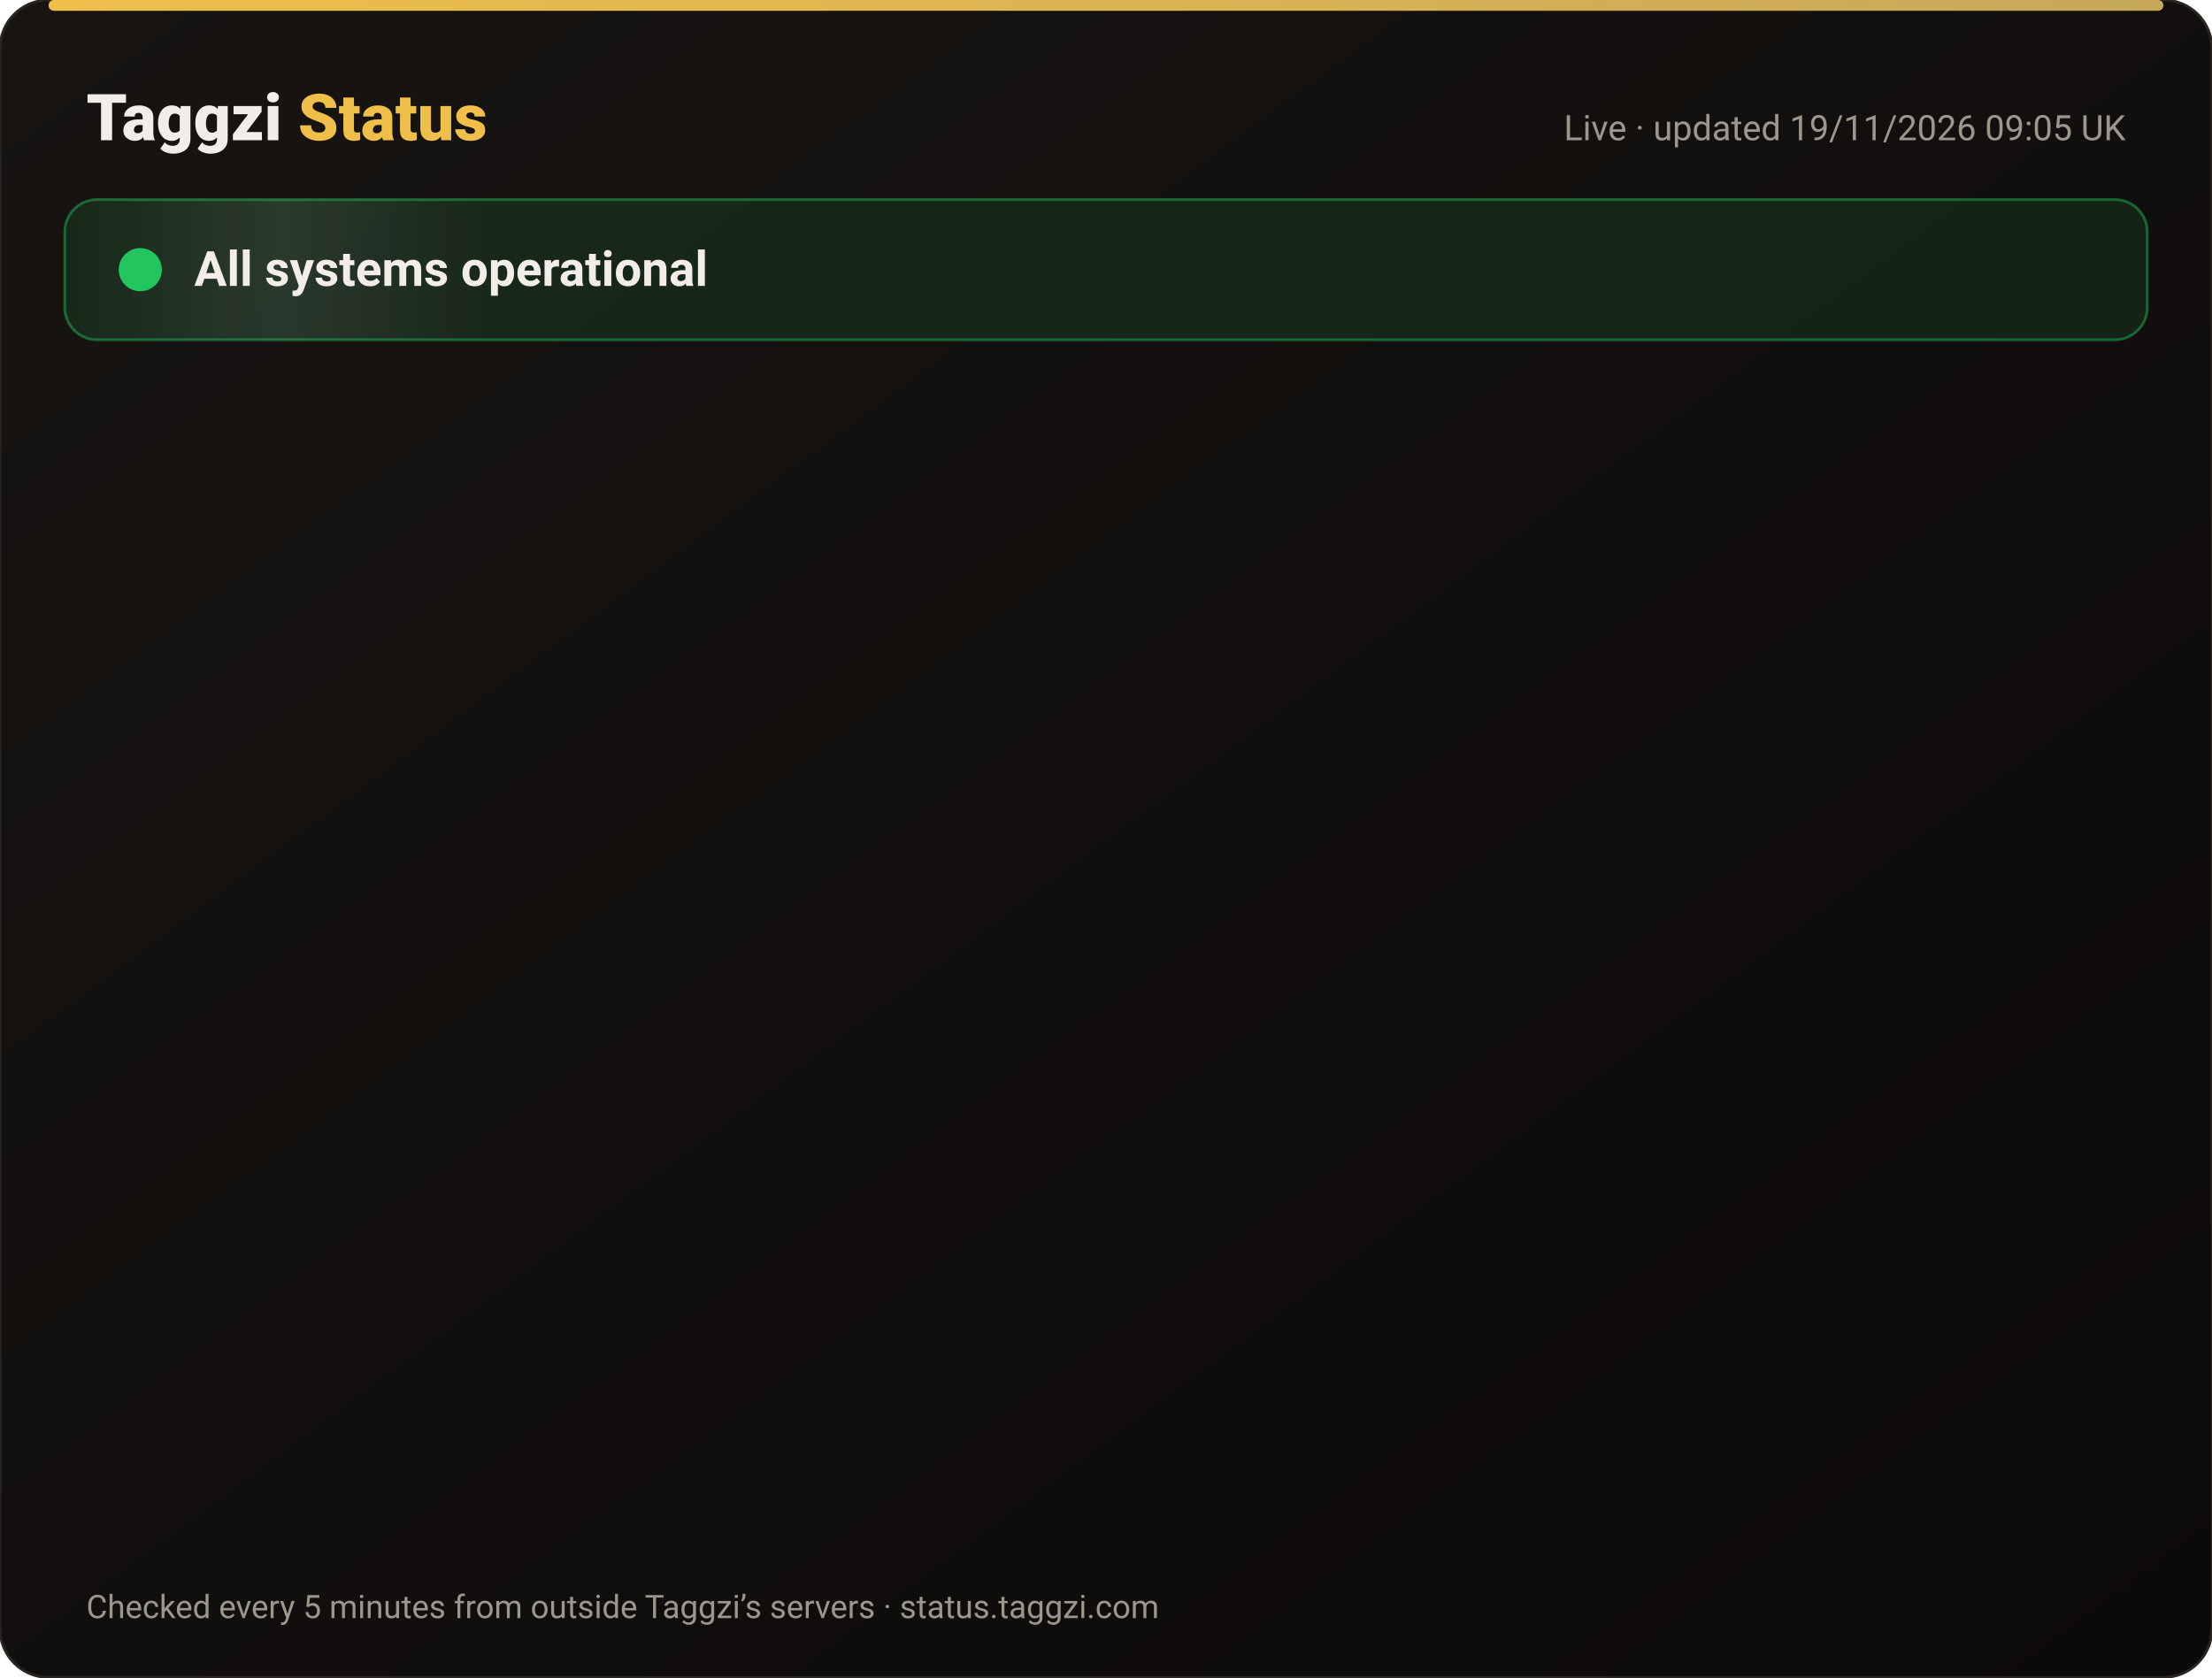
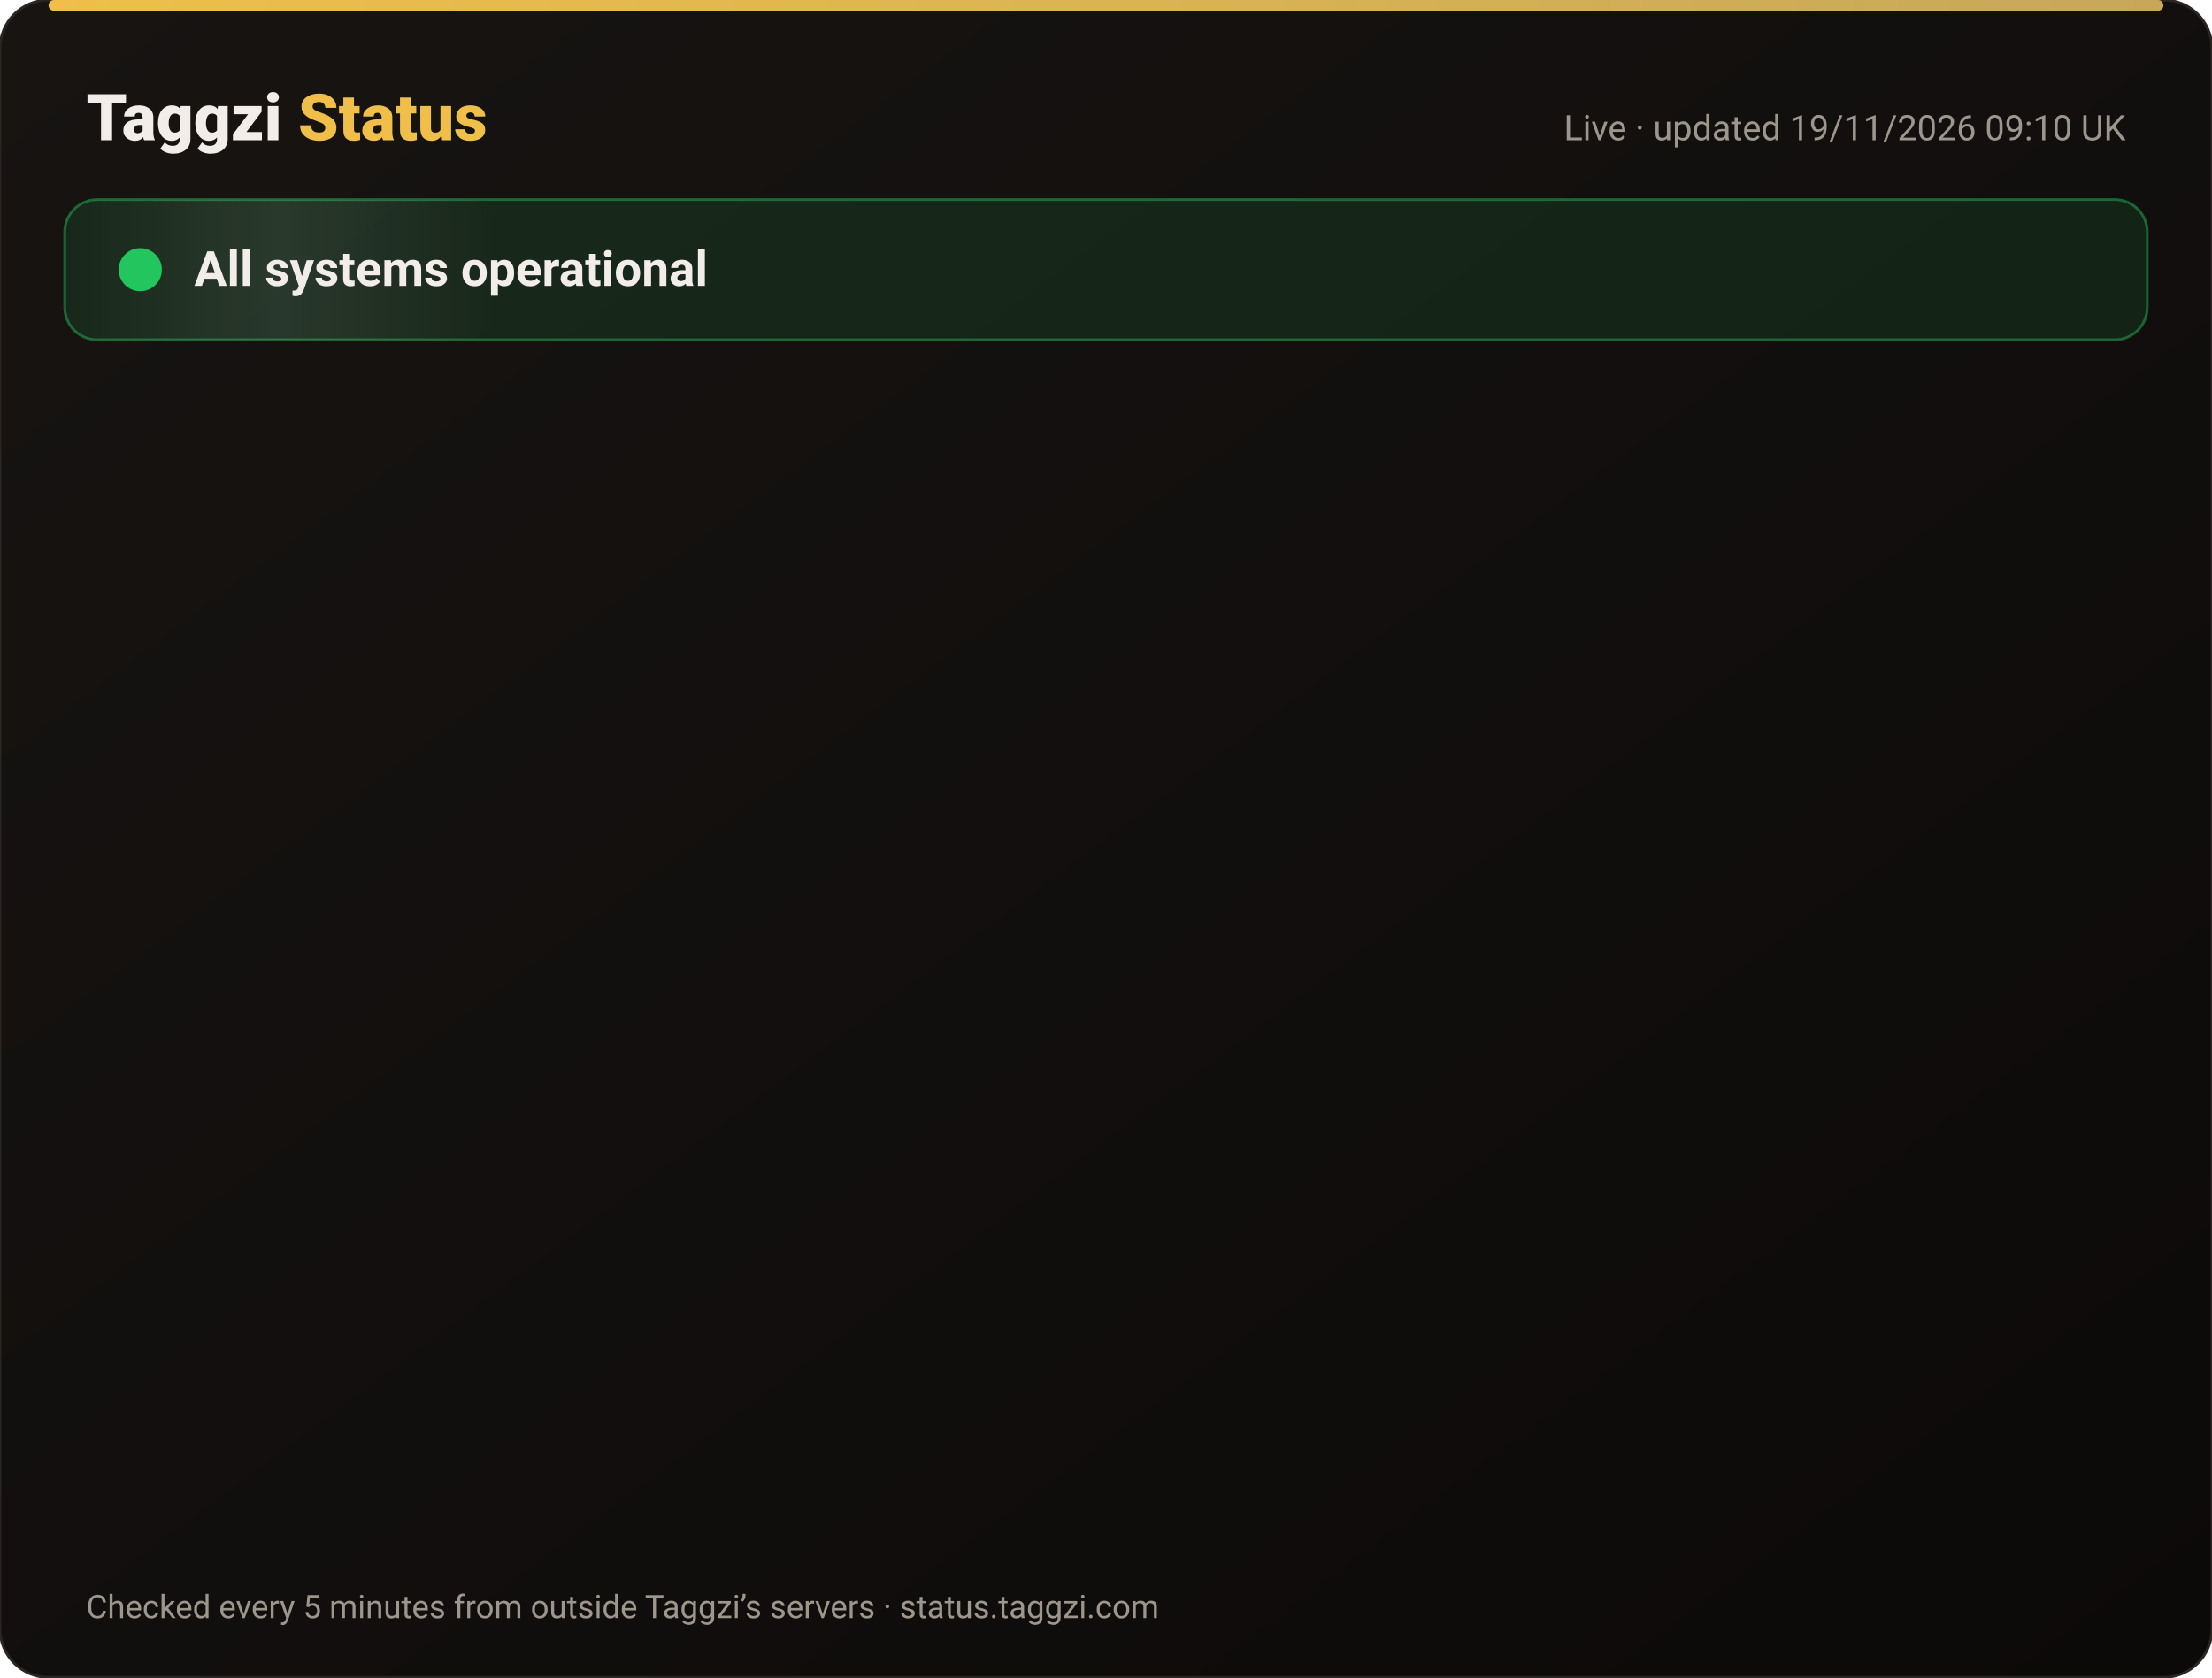
<svg xmlns="http://www.w3.org/2000/svg" width="820" height="622" viewBox="0 0 820 622" font-family="-apple-system,Segoe UI,Roboto,Helvetica,Arial,sans-serif">
  <defs>
    <linearGradient id="bg" x1="0" y1="0" x2="1" y2="1">
      <stop offset="0" stop-color="#171412" />
      <stop offset="1" stop-color="#0C0A09" />
    </linearGradient>
    <linearGradient id="gold" x1="0" x2="1">
      <stop offset="0" stop-color="#F0BF4A" />
      <stop offset="1" stop-color="#c6a85b" />
    </linearGradient>
    <linearGradient id="shine" x1="0" x2="1">
      <stop offset="0" stop-color="#fff" stop-opacity="0" />
      <stop offset=".5" stop-color="#fff" stop-opacity=".08" />
      <stop offset="1" stop-color="#fff" stop-opacity="0" />
    </linearGradient>
  </defs>
  <rect width="820" height="622" rx="18" fill="url(#bg)" stroke="#2a2521" />
  <rect x="18" y="0" width="784" height="4" rx="2" fill="url(#gold)" />
  <text x="32" y="52" font-size="24" font-weight="800" fill="#F2EDE8">Taggzi <tspan fill="#F0BF4A">Status</tspan>
  </text>
-   <text x="788" y="52" font-size="13" fill="#9C968C" text-anchor="end">Live · updated 19/11/2026 09:05 UK</text>
+   <text x="788" y="52" font-size="13" fill="#9C968C" text-anchor="end">Live · updated 19/11/2026 09:10 UK</text>
  <rect x="24" y="74" width="772" height="52" rx="12" fill="#22c55e" fill-opacity=".12" stroke="#22c55e" stroke-opacity=".45" />
  <rect x="24" y="74" width="160" height="52" rx="12" fill="url(#shine)">
    <animate attributeName="x" from="-160" to="820" dur="4s" repeatCount="indefinite" />
  </rect>
  <circle cx="52" cy="100" r="7" fill="#22c55e" />
  <circle cx="52" cy="100" r="7" fill="none" stroke="#22c55e" stroke-width="2">
    <animate attributeName="r" values="7;15;7" dur="2s" repeatCount="indefinite" />
    <animate attributeName="opacity" values=".9;0;.9" dur="2s" repeatCount="indefinite" />
  </circle>
  <text x="72" y="106" font-size="18" font-weight="700" fill="#F2EDE8">All systems operational</text>
  <g opacity="0">
    <animate attributeName="opacity" from="0" to="1" begin="0.00s" dur=".6s" fill="freeze" />
    <line x1="32" y1="188" x2="788" y2="188" stroke="#2a2521" />
    <circle cx="44" cy="166" r="6" fill="#22c55e">
      <animate attributeName="opacity" values="1;.45;1" dur="2.4s" begin="0.00s" repeatCount="indefinite" />
    </circle>
    <text x="62" y="171" font-size="15" font-weight="650" fill="#F2EDE8">Website</text>
    <text x="630" y="171" font-size="13" fill="#9C968C" text-anchor="end">99.97% uptime</text>
    <rect x="648" y="154" width="140" height="24" rx="12" fill="#22c55e" fill-opacity=".14" stroke="#22c55e" stroke-opacity=".5" />
    <text x="718" y="171" font-size="12" font-weight="700" fill="#22c55e" text-anchor="middle">Operational</text>
  </g>
  <g opacity="0">
    <animate attributeName="opacity" from="0" to="1" begin="0.15s" dur=".6s" fill="freeze" />
    <line x1="32" y1="234" x2="788" y2="234" stroke="#2a2521" />
    <circle cx="44" cy="212" r="6" fill="#22c55e">
      <animate attributeName="opacity" values="1;.45;1" dur="2.4s" begin="0.15s" repeatCount="indefinite" />
    </circle>
    <text x="62" y="217" font-size="15" font-weight="650" fill="#F2EDE8">Tag scans</text>
    <text x="630" y="217" font-size="13" fill="#9C968C" text-anchor="end">99.97% uptime</text>
    <rect x="648" y="200" width="140" height="24" rx="12" fill="#22c55e" fill-opacity=".14" stroke="#22c55e" stroke-opacity=".5" />
    <text x="718" y="217" font-size="12" font-weight="700" fill="#22c55e" text-anchor="middle">Operational</text>
  </g>
  <g opacity="0">
    <animate attributeName="opacity" from="0" to="1" begin="0.30s" dur=".6s" fill="freeze" />
    <line x1="32" y1="280" x2="788" y2="280" stroke="#2a2521" />
    <circle cx="44" cy="258" r="6" fill="#22c55e">
      <animate attributeName="opacity" values="1;.45;1" dur="2.4s" begin="0.30s" repeatCount="indefinite" />
    </circle>
    <text x="62" y="263" font-size="15" font-weight="650" fill="#F2EDE8">Manual tag lookup</text>
    <text x="630" y="263" font-size="13" fill="#9C968C" text-anchor="end">99.97% uptime</text>
    <rect x="648" y="246" width="140" height="24" rx="12" fill="#22c55e" fill-opacity=".14" stroke="#22c55e" stroke-opacity=".5" />
    <text x="718" y="263" font-size="12" font-weight="700" fill="#22c55e" text-anchor="middle">Operational</text>
  </g>
  <g opacity="0">
    <animate attributeName="opacity" from="0" to="1" begin="0.45s" dur=".6s" fill="freeze" />
    <line x1="32" y1="326" x2="788" y2="326" stroke="#2a2521" />
    <circle cx="44" cy="304" r="6" fill="#22c55e">
      <animate attributeName="opacity" values="1;.45;1" dur="2.4s" begin="0.45s" repeatCount="indefinite" />
    </circle>
    <text x="62" y="309" font-size="15" font-weight="650" fill="#F2EDE8">App &amp; login</text>
    <text x="630" y="309" font-size="13" fill="#9C968C" text-anchor="end">99.97% uptime</text>
    <rect x="648" y="292" width="140" height="24" rx="12" fill="#22c55e" fill-opacity=".14" stroke="#22c55e" stroke-opacity=".5" />
    <text x="718" y="309" font-size="12" font-weight="700" fill="#22c55e" text-anchor="middle">Operational</text>
  </g>
  <g opacity="0">
    <animate attributeName="opacity" from="0" to="1" begin="0.60s" dur=".6s" fill="freeze" />
    <line x1="32" y1="372" x2="788" y2="372" stroke="#2a2521" />
    <circle cx="44" cy="350" r="6" fill="#22c55e">
      <animate attributeName="opacity" values="1;.45;1" dur="2.4s" begin="0.60s" repeatCount="indefinite" />
    </circle>
    <text x="62" y="355" font-size="15" font-weight="650" fill="#F2EDE8">Community alerts</text>
    <text x="630" y="355" font-size="13" fill="#9C968C" text-anchor="end">99.97% uptime</text>
    <rect x="648" y="338" width="140" height="24" rx="12" fill="#22c55e" fill-opacity=".14" stroke="#22c55e" stroke-opacity=".5" />
    <text x="718" y="355" font-size="12" font-weight="700" fill="#22c55e" text-anchor="middle">Operational</text>
  </g>
  <g opacity="0">
    <animate attributeName="opacity" from="0" to="1" begin="0.75s" dur=".6s" fill="freeze" />
    <line x1="32" y1="418" x2="788" y2="418" stroke="#2a2521" />
    <circle cx="44" cy="396" r="6" fill="#22c55e">
      <animate attributeName="opacity" values="1;.45;1" dur="2.4s" begin="0.75s" repeatCount="indefinite" />
    </circle>
    <text x="62" y="401" font-size="15" font-weight="650" fill="#F2EDE8">Private calling</text>
    <text x="630" y="401" font-size="13" fill="#9C968C" text-anchor="end">99.97% uptime</text>
    <rect x="648" y="384" width="140" height="24" rx="12" fill="#22c55e" fill-opacity=".14" stroke="#22c55e" stroke-opacity=".5" />
    <text x="718" y="401" font-size="12" font-weight="700" fill="#22c55e" text-anchor="middle">Operational</text>
  </g>
  <g opacity="0">
    <animate attributeName="opacity" from="0" to="1" begin="0.90s" dur=".6s" fill="freeze" />
    <line x1="32" y1="464" x2="788" y2="464" stroke="#2a2521" />
    <circle cx="44" cy="442" r="6" fill="#22c55e">
      <animate attributeName="opacity" values="1;.45;1" dur="2.4s" begin="0.90s" repeatCount="indefinite" />
    </circle>
    <text x="62" y="447" font-size="15" font-weight="650" fill="#F2EDE8">Payments</text>
    <text x="630" y="447" font-size="13" fill="#9C968C" text-anchor="end">99.97% uptime</text>
    <rect x="648" y="430" width="140" height="24" rx="12" fill="#22c55e" fill-opacity=".14" stroke="#22c55e" stroke-opacity=".5" />
    <text x="718" y="447" font-size="12" font-weight="700" fill="#22c55e" text-anchor="middle">Operational</text>
  </g>
  <g opacity="0">
    <animate attributeName="opacity" from="0" to="1" begin="1.05s" dur=".6s" fill="freeze" />
    <line x1="32" y1="510" x2="788" y2="510" stroke="#2a2521" />
    <circle cx="44" cy="488" r="6" fill="#22c55e">
      <animate attributeName="opacity" values="1;.45;1" dur="2.4s" begin="1.05s" repeatCount="indefinite" />
    </circle>
    <text x="62" y="493" font-size="15" font-weight="650" fill="#F2EDE8">Email &amp; support</text>
    <text x="630" y="493" font-size="13" fill="#9C968C" text-anchor="end">99.97% uptime</text>
    <rect x="648" y="476" width="140" height="24" rx="12" fill="#22c55e" fill-opacity=".14" stroke="#22c55e" stroke-opacity=".5" />
    <text x="718" y="493" font-size="12" font-weight="700" fill="#22c55e" text-anchor="middle">Operational</text>
  </g>
  <g opacity="0">
    <animate attributeName="opacity" from="0" to="1" begin="1.20s" dur=".6s" fill="freeze" />
    <line x1="32" y1="556" x2="788" y2="556" stroke="#2a2521" />
    <circle cx="44" cy="534" r="6" fill="#22c55e">
      <animate attributeName="opacity" values="1;.45;1" dur="2.4s" begin="1.20s" repeatCount="indefinite" />
    </circle>
    <text x="62" y="539" font-size="15" font-weight="650" fill="#F2EDE8">Secure connection (SSL)</text>
    <text x="630" y="539" font-size="13" fill="#9C968C" text-anchor="end">100.00% uptime</text>
    <rect x="648" y="522" width="140" height="24" rx="12" fill="#22c55e" fill-opacity=".14" stroke="#22c55e" stroke-opacity=".5" />
    <text x="718" y="539" font-size="12" font-weight="700" fill="#22c55e" text-anchor="middle">Operational</text>
  </g>
  <text x="32" y="600" font-size="12" fill="#9C968C">Checked every 5 minutes from outside Taggzi’s servers · status.taggzi.com</text>
</svg>
